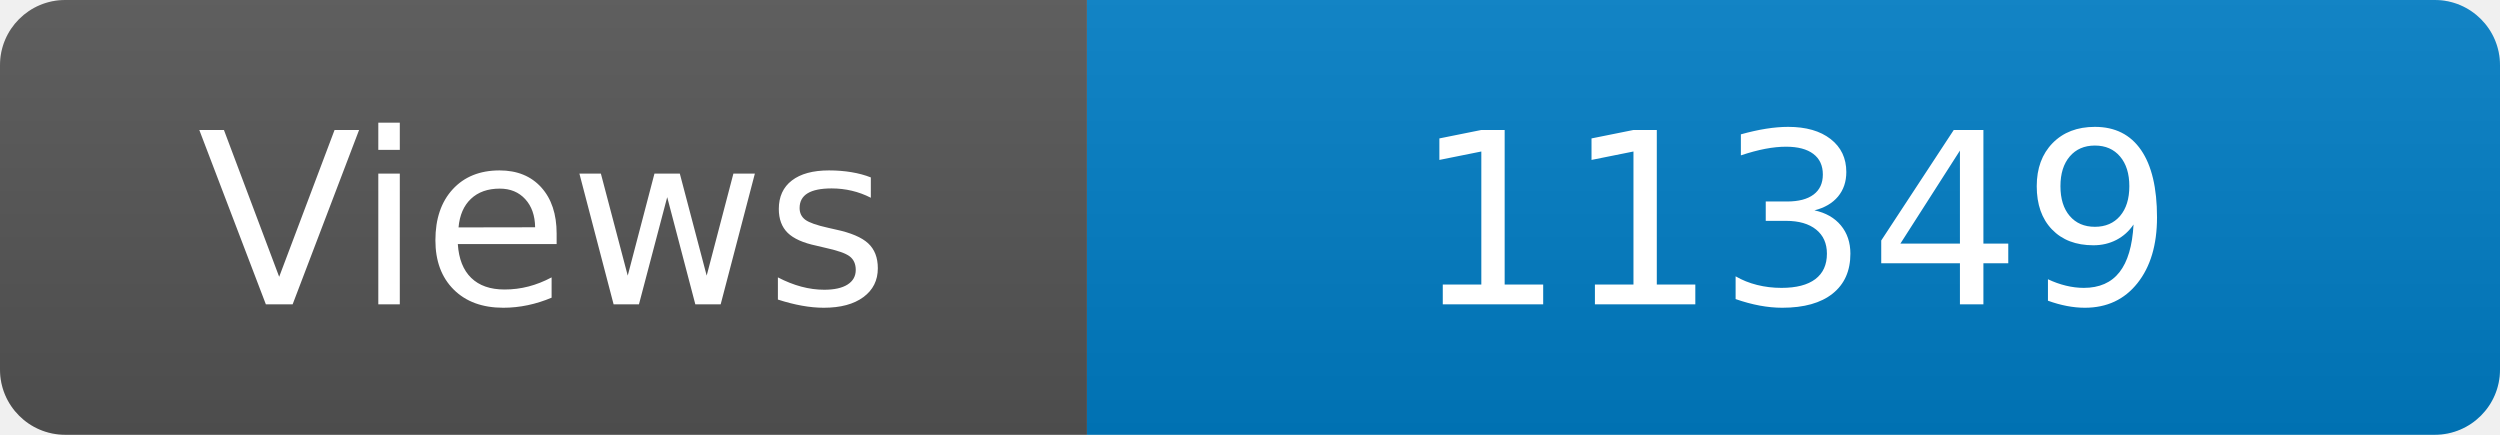
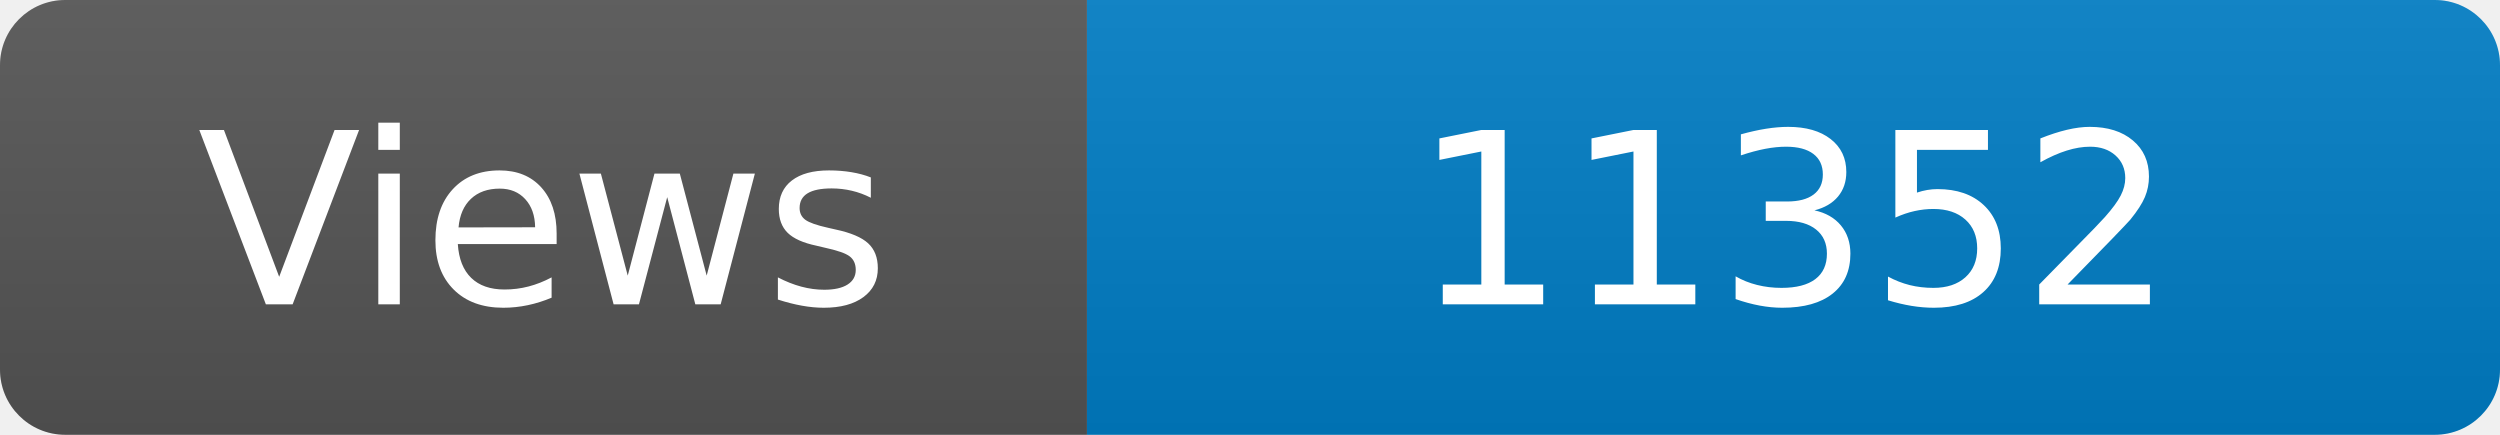
<svg xmlns="http://www.w3.org/2000/svg" width="115" height="20" role="img" aria-label="Maintained?: yes">
  <linearGradient id="s" x2="0" y2="100%">
    <stop offset="0" stop-color="#bbb" stop-opacity=".1" />
    <stop offset="1" stop-opacity=".1" />
  </linearGradient>
  <clipPath id="r">
    <rect width="115" height="20" rx="3" fill="#fff" />
  </clipPath>
  <g clip-path="url(#r)">
    <rect width="50" height="20" fill="#555" />
    <rect x="50" width="160" height="20" fill="#007ec6" />
    <rect width="115" height="20" fill="url(#s)" />
  </g>
  <g fill="#fff" text-anchor="middle" font-family="Verdana,Geneva,DejaVu Sans,sans-serif" font-size="110">
    <text x="250" y="140" transform="scale(.1)" fill="#fff">Views</text>
-     <text x="825" y="140" transform="scale(.1)" fill="#fff">11349</text>
+     <text x="825" y="140" transform="scale(.1)" fill="#fff">11352</text>
  </g>
</svg>
